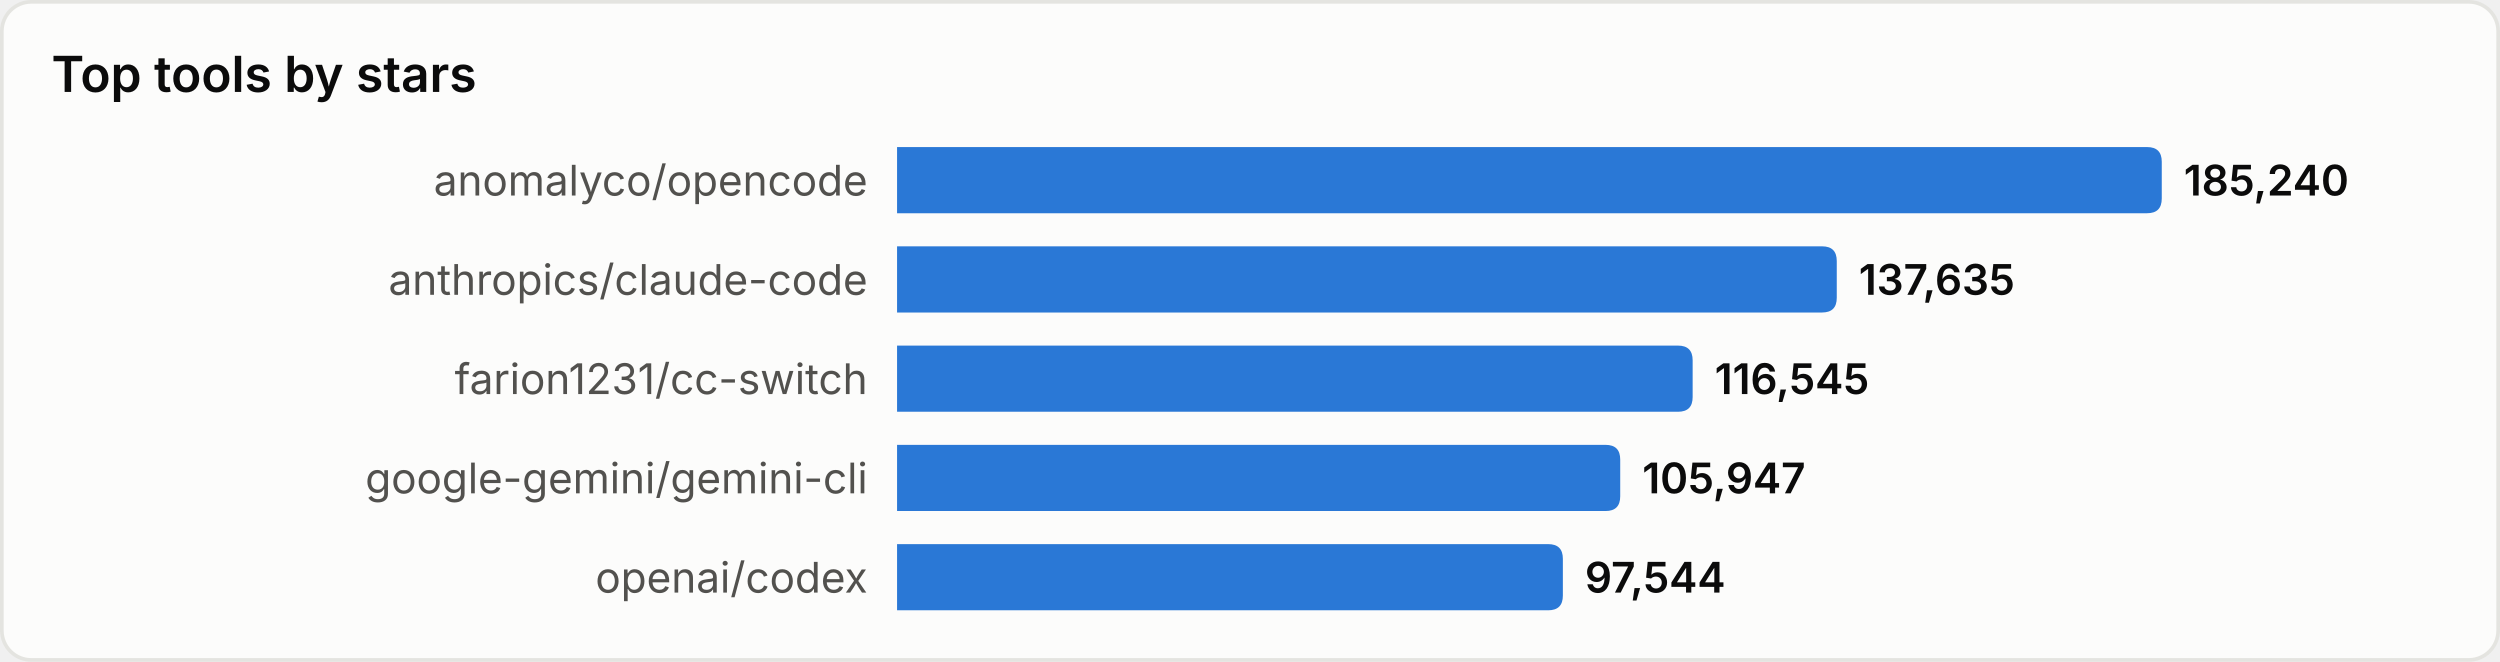
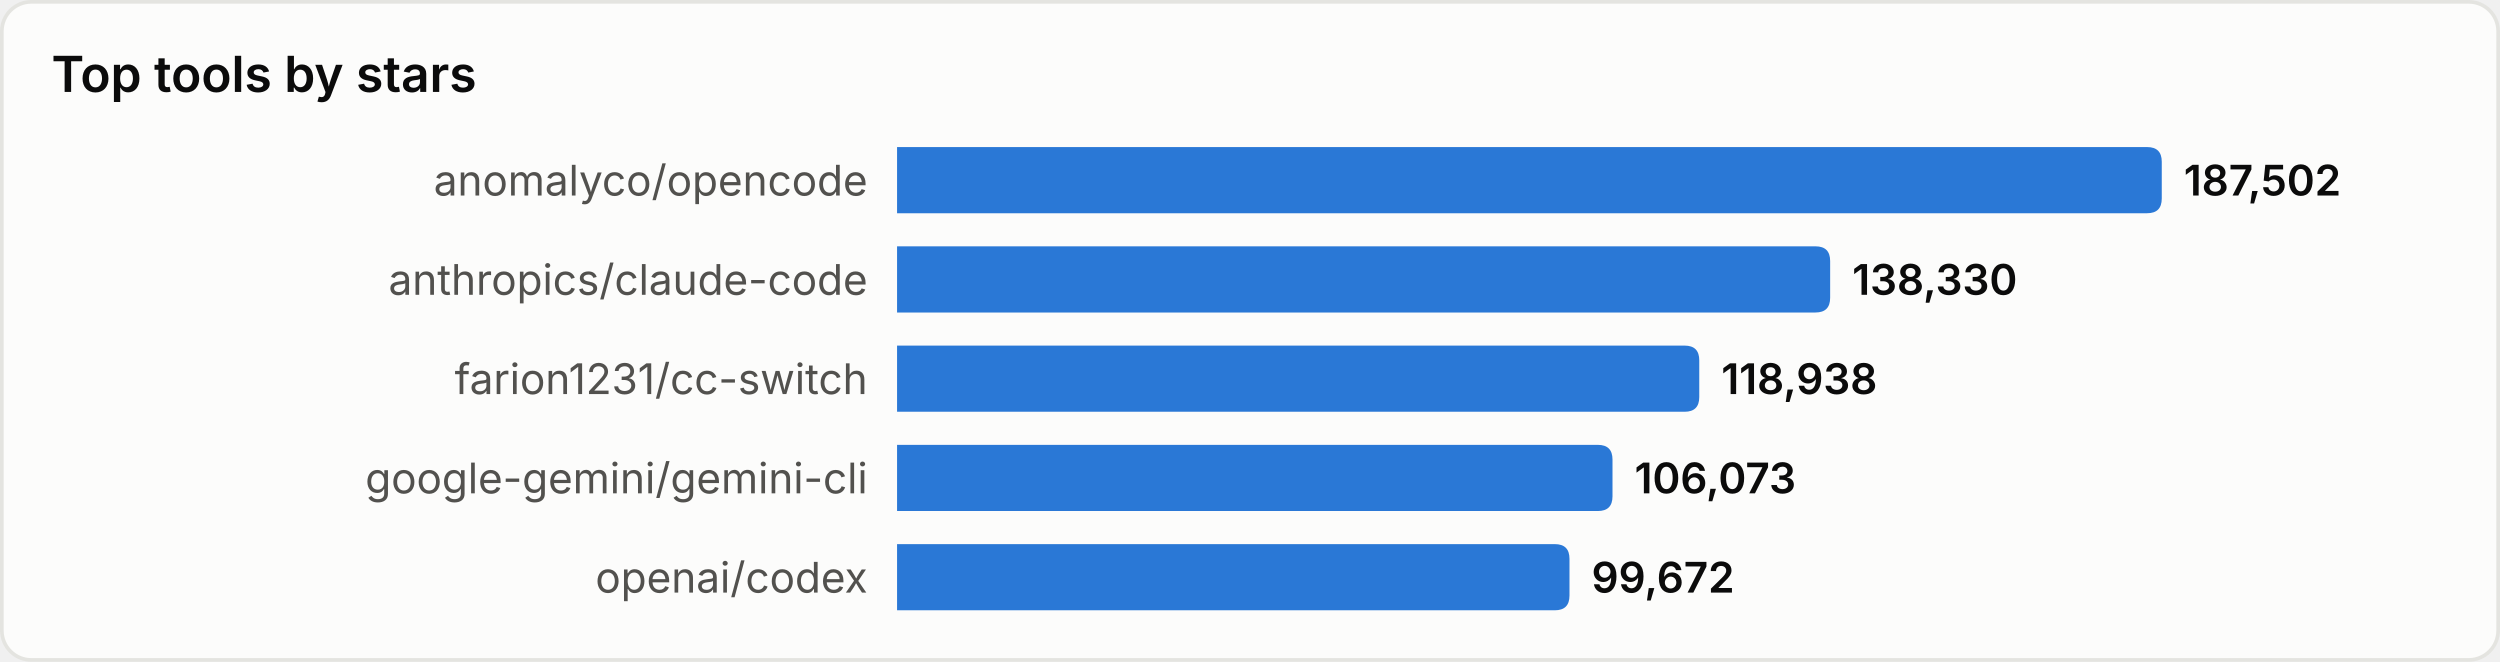
<svg xmlns="http://www.w3.org/2000/svg" width="680" height="180" viewBox="0 0 680 180" role="img" aria-label="Top tools by stars">
  <style>
text{font-family:system-ui,-apple-system,'Segoe UI',sans-serif}
.srf{fill:#fcfcfb;stroke:#e4e4e0}.ttl{fill:#0b0b0b;font-size:13.5px;font-weight:600}
.lbl{fill:#52514e;font-size:11.5px}.val{fill:#0b0b0b;font-size:11.5px;font-weight:600}
.bar{fill:#2a78d6}
@media(prefers-color-scheme:dark){
.srf{fill:#1a1a19;stroke:#33332f}.ttl{fill:#ffffff}
.lbl{fill:#c3c2b7}.val{fill:#ffffff}.bar{fill:#3987e5}
}
</style>
  <rect x="0.5" y="0.5" width="679" height="179" rx="8" class="srf" />
  <text x="14" y="25" class="ttl">Top tools by stars</text>
  <text x="236" y="49.0" class="lbl" text-anchor="end" dominant-baseline="central">anomalyco/opencode</text>
  <path d="M244,40 h340.0 q4,0 4,4 v10 q0,4 -4,4 h-340.0 z" class="bar" />
-   <text x="594.0" y="49.0" class="val" dominant-baseline="central">185,240</text>
+   <text x="594.0" y="49.0" class="val" dominant-baseline="central">187,502</text>
  <text x="236" y="76.0" class="lbl" text-anchor="end" dominant-baseline="central">anthropics/claude-code</text>
-   <path d="M244,67 h251.6 q4,0 4,4 v10 q0,4 -4,4 h-251.6 z" class="bar" />
-   <text x="505.6" y="76.0" class="val" dominant-baseline="central">137,635</text>
+   <path d="M244,67 h249.8 q4,0 4,4 v10 q0,4 -4,4 h-249.8 z" class="bar" />
+   <text x="503.8" y="76.0" class="val" dominant-baseline="central">138,330</text>
  <text x="236" y="103.0" class="lbl" text-anchor="end" dominant-baseline="central">farion1231/cc-switch</text>
-   <path d="M244,94 h212.4 q4,0 4,4 v10 q0,4 -4,4 h-212.4 z" class="bar" />
-   <text x="466.4" y="103.0" class="val" dominant-baseline="central">116,545</text>
+   <path d="M244,94 h214.2 q4,0 4,4 v10 q0,4 -4,4 h-214.2 z" class="bar" />
+   <text x="468.2" y="103.0" class="val" dominant-baseline="central">118,938</text>
  <text x="236" y="130.0" class="lbl" text-anchor="end" dominant-baseline="central">google-gemini/gemini-cli</text>
-   <path d="M244,121 h192.7 q4,0 4,4 v10 q0,4 -4,4 h-192.7 z" class="bar" />
-   <text x="446.7" y="130.0" class="val" dominant-baseline="central">105,947</text>
+   <path d="M244,121 h190.6 q4,0 4,4 v10 q0,4 -4,4 h-190.6 z" class="bar" />
+   <text x="444.6" y="130.0" class="val" dominant-baseline="central">106,073</text>
  <text x="236" y="157.0" class="lbl" text-anchor="end" dominant-baseline="central">openai/codex</text>
-   <path d="M244,148 h177.1 q4,0 4,4 v10 q0,4 -4,4 h-177.1 z" class="bar" />
-   <text x="431.1" y="157.0" class="val" dominant-baseline="central">97,544</text>
+   <path d="M244,148 h178.9 q4,0 4,4 v10 q0,4 -4,4 h-178.9 z" class="bar" />
+   <text x="432.9" y="157.0" class="val" dominant-baseline="central">99,672</text>
</svg>
